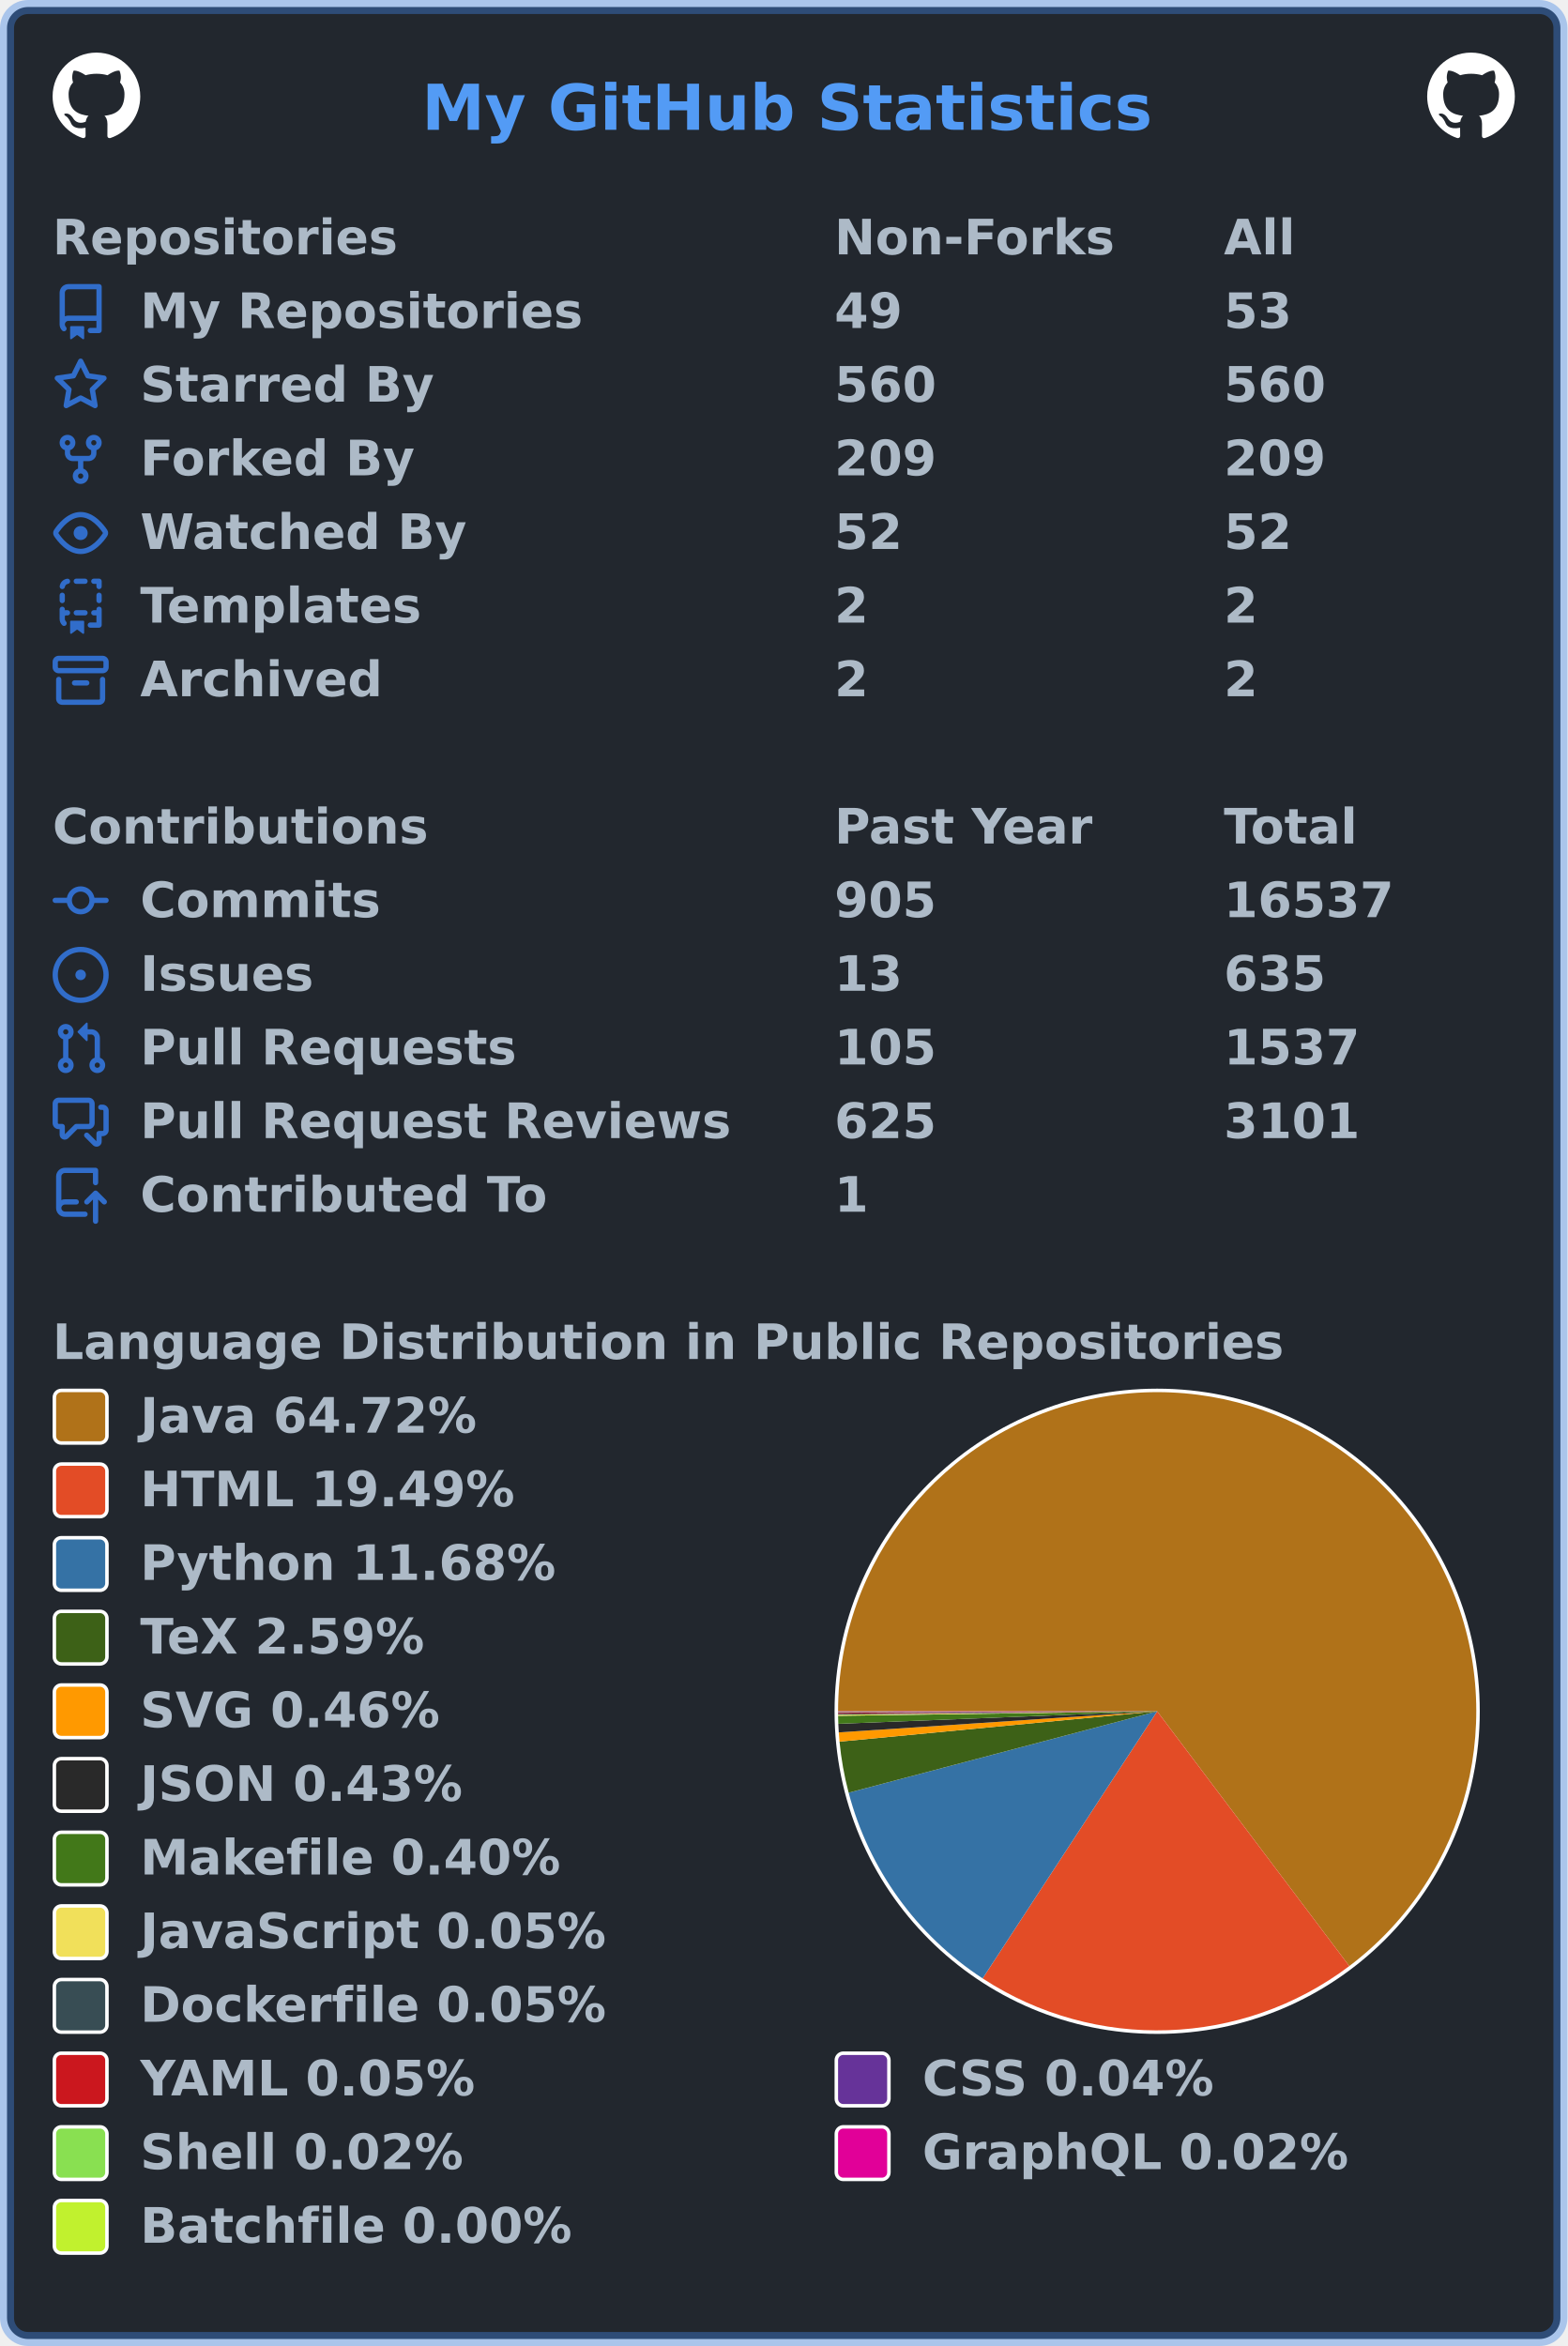
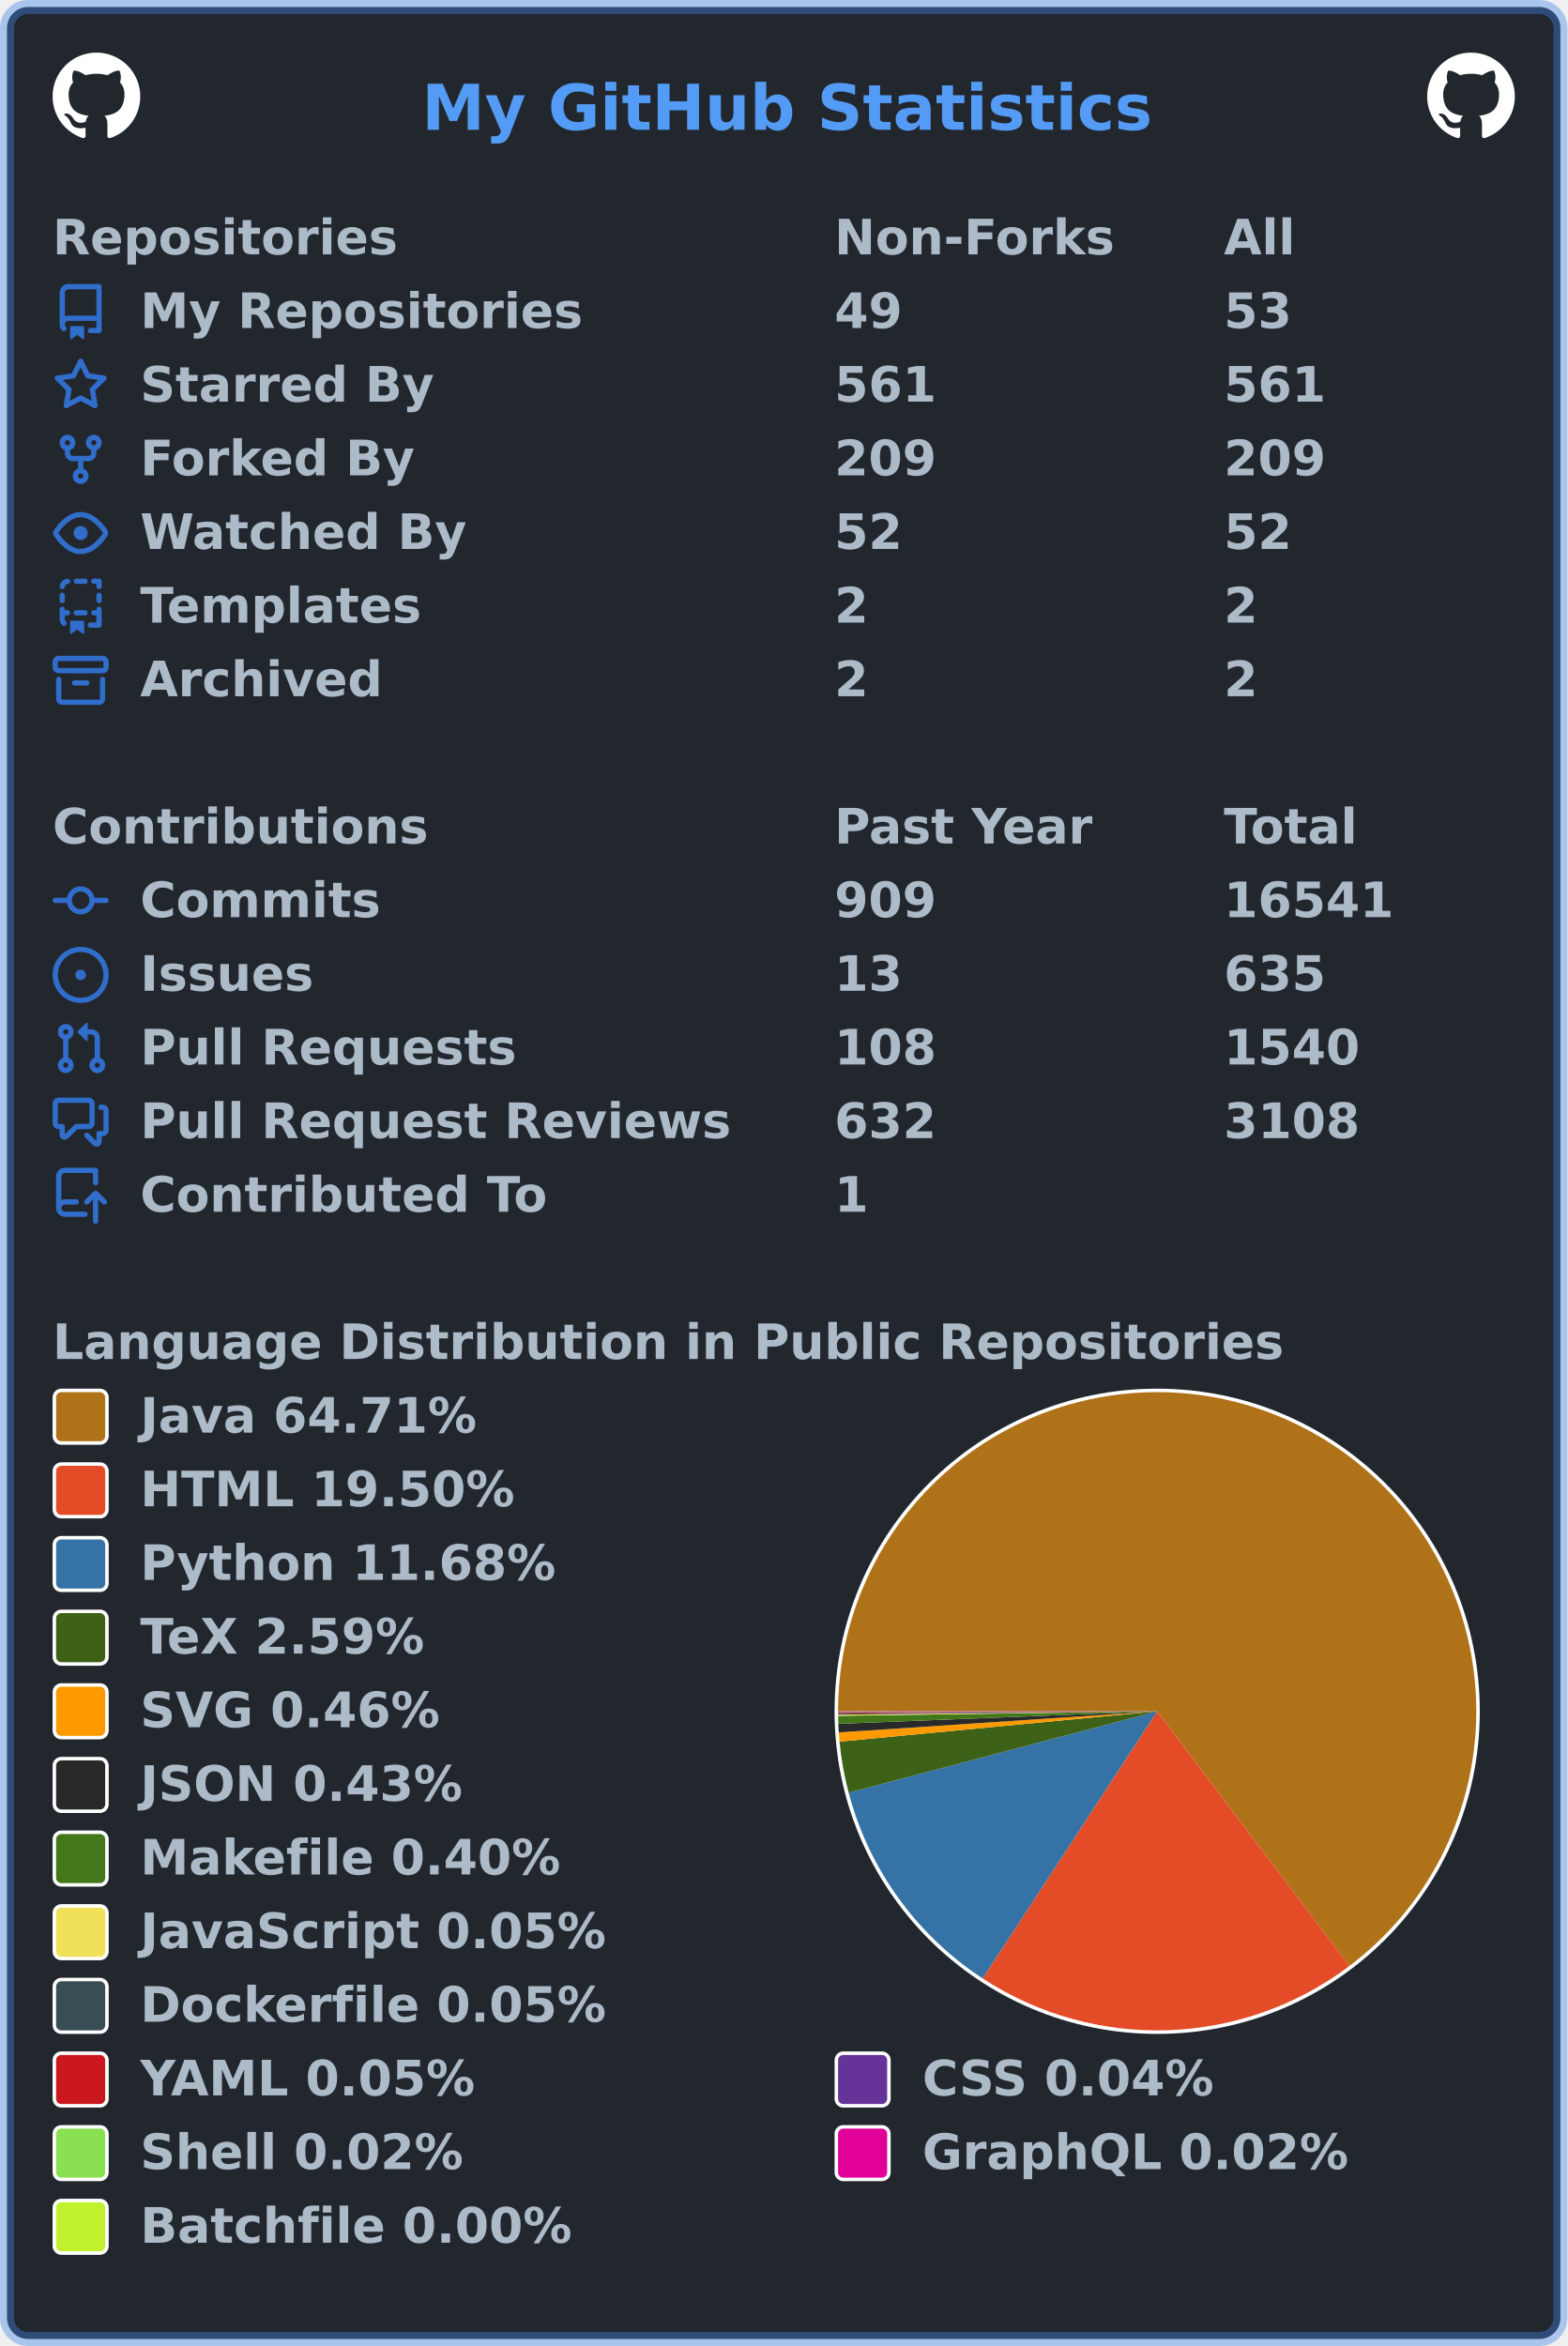
<svg xmlns="http://www.w3.org/2000/svg" width="447" height="669" viewBox="0 0 447 669" lang="en" xml:lang="en">
  <rect x="2" y="2" stroke-width="4" rx="6" width="443" height="665" stroke="rgba(65,132,228,0.4)" fill="#22272e" />
  <g font-weight="600" font-size="110pt" font-family="Verdana,Geneva,DejaVu Sans,sans-serif" text-rendering="geometricPrecision">
    <text x="978" y="301" lengthAdjust="spacingAndGlyphs" textLength="1671" transform="scale(0.123)" fill="#539bf5">My GitHub Statistics</text>
    <svg x="15" y="15" width="25" height="25" viewBox="0 0 16 16">
      <path fill="#ffffff" fill-rule="evenodd" d="M8 0C3.58 0 0 3.58 0 8c0 3.54 2.29 6.53 5.47 7.59.4.07.55-.17.55-.38 0-.19-.01-.82-.01-1.49-2.01.37-2.53-.49-2.69-.94-.09-.23-.48-.94-.82-1.13-.28-.15-.68-.52-.01-.53.63-.01 1.08.58 1.23.82.72 1.21 1.87.87 2.33.66.07-.52.28-.87.51-1.07-1.78-.2-3.64-.89-3.64-3.95 0-.87.31-1.59.82-2.15-.08-.2-.36-1.02.08-2.12 0 0 .67-.21 2.2.82.64-.18 1.32-.27 2-.27.68 0 1.36.09 2 .27 1.53-1.04 2.2-.82 2.2-.82.44 1.1.16 1.92.08 2.12.51.56.82 1.27.82 2.15 0 3.07-1.87 3.75-3.65 3.95.29.25.54.73.54 1.48 0 1.07-.01 1.93-.01 2.2 0 .21.15.46.55.38A8.013 8.013 0 0016 8c0-4.42-3.58-8-8-8z" />
    </svg>
    <svg x="407" y="15" width="25" height="25" viewBox="0 0 16 16">
      <path fill="#ffffff" fill-rule="evenodd" d="M8 0C3.58 0 0 3.58 0 8c0 3.54 2.29 6.53 5.47 7.59.4.07.55-.17.55-.38 0-.19-.01-.82-.01-1.49-2.01.37-2.53-.49-2.69-.94-.09-.23-.48-.94-.82-1.13-.28-.15-.68-.52-.01-.53.63-.01 1.08.58 1.23.82.72 1.21 1.87.87 2.33.66.07-.52.28-.87.51-1.07-1.78-.2-3.64-.89-3.64-3.95 0-.87.31-1.59.82-2.15-.08-.2-.36-1.02.08-2.12 0 0 .67-.21 2.2.82.64-.18 1.32-.27 2-.27.68 0 1.36.09 2 .27 1.53-1.04 2.2-.82 2.2-.82.44 1.1.16 1.92.08 2.12.51.56.82 1.27.82 2.15 0 3.07-1.87 3.75-3.65 3.95.29.25.54.73.54 1.48 0 1.07-.01 1.93-.01 2.2 0 .21.15.46.55.38A8.013 8.013 0 0016 8c0-4.42-3.58-8-8-8z" />
    </svg>
    <g transform="translate(0, 60)" fill="#adbac7">
      <g transform="translate(15, 0)">
        <g transform="scale(0.095)">
          <text x="0" y="132" textLength="1020" lengthAdjust="spacingAndGlyphs">Repositories</text>
          <text x="2347" y="132" textLength="832" lengthAdjust="spacingAndGlyphs">Non-Forks</text>
          <text x="3516" y="132" textLength="206" lengthAdjust="spacingAndGlyphs">All</text>
        </g>
      </g>
      <g transform="translate(15, 21)">
        <path fill="#316dca" fill-rule="evenodd" d="M2 2.5A2.5 2.5 0 014.5 0h8.75a.75.75 0 01.75.75v12.5a.75.75 0 01-.75.75h-2.5a.75.75 0 110-1.5h1.75v-2h-8a1 1 0 00-.714 1.7.75.75 0 01-1.072 1.05A2.495 2.495 0 012 11.5v-9zm10.5-1V9h-8c-.356 0-.694.074-1 .208V2.5a1 1 0 011-1h8zM5 12.25v3.25a.25.25 0 00.4.2l1.45-1.087a.25.25 0 01.3 0L8.6 15.7a.25.25 0 00.4-.2v-3.25a.25.25 0 00-.25-.25h-3.5a.25.25 0 00-.25.25z" />
        <g transform="scale(0.095)">
          <text lengthAdjust="spacingAndGlyphs" textLength="1312" x="263" y="132">My Repositories</text>
          <text lengthAdjust="spacingAndGlyphs" textLength="210" x="2347" y="132">49</text>
          <text lengthAdjust="spacingAndGlyphs" textLength="210" x="3516" y="132">53</text>
        </g>
      </g>
      <g transform="translate(15, 42)">
        <path fill="#316dca" fill-rule="evenodd" d="M8 .25a.75.75 0 01.673.418l1.882 3.815 4.21.612a.75.75 0 01.416 1.279l-3.046 2.97.719 4.192a.75.75 0 01-1.088.791L8 12.347l-3.766 1.98a.75.75 0 01-1.088-.79l.72-4.194L.818 6.374a.75.75 0 01.416-1.28l4.21-.611L7.327.668A.75.75 0 018 .25zm0 2.445L6.615 5.5a.75.75 0 01-.564.41l-3.097.45 2.24 2.184a.75.75 0 01.216.664l-.528 3.084 2.769-1.456a.75.75 0 01.698 0l2.77 1.456-.53-3.084a.75.75 0 01.216-.664l2.24-2.183-3.096-.45a.75.75 0 01-.564-.41L8 2.694v.001z" />
        <g transform="scale(0.095)">
          <text lengthAdjust="spacingAndGlyphs" textLength="874" x="263" y="132">Starred By</text>
-           <text lengthAdjust="spacingAndGlyphs" textLength="315" x="2347" y="132">560</text>
-           <text lengthAdjust="spacingAndGlyphs" textLength="315" x="3516" y="132">560</text>
+           <text lengthAdjust="spacingAndGlyphs" textLength="315" x="2347" y="132">561</text>
+           <text lengthAdjust="spacingAndGlyphs" textLength="315" x="3516" y="132">561</text>
        </g>
      </g>
      <g transform="translate(15, 63)">
        <path fill="#316dca" fill-rule="evenodd" d="M5 3.25a.75.75 0 11-1.5 0 .75.75 0 011.5 0zm0 2.122a2.25 2.25 0 10-1.5 0v.878A2.25 2.25 0 005.75 8.5h1.5v2.128a2.251 2.251 0 101.5 0V8.5h1.5a2.25 2.25 0 002.25-2.25v-.878a2.25 2.25 0 10-1.5 0v.878a.75.75 0 01-.75.75h-4.5A.75.75 0 015 6.25v-.878zm3.75 7.378a.75.75 0 11-1.5 0 .75.75 0 011.5 0zm3-8.75a.75.75 0 100-1.5.75.75 0 000 1.5z" />
        <g transform="scale(0.095)">
          <text lengthAdjust="spacingAndGlyphs" textLength="828" x="263" y="132">Forked By</text>
          <text lengthAdjust="spacingAndGlyphs" textLength="315" x="2347" y="132">209</text>
          <text lengthAdjust="spacingAndGlyphs" textLength="315" x="3516" y="132">209</text>
        </g>
      </g>
      <g transform="translate(15, 84)">
        <path fill="#316dca" fill-rule="evenodd" d="M1.679 7.932c.412-.621 1.242-1.75 2.366-2.717C5.175 4.242 6.527 3.5 8 3.5c1.473 0 2.824.742 3.955 1.715 1.124.967 1.954 2.096 2.366 2.717a.119.119 0 010 .136c-.412.621-1.242 1.75-2.366 2.717C10.825 11.758 9.473 12.5 8 12.5c-1.473 0-2.824-.742-3.955-1.715C2.92 9.818 2.09 8.69 1.679 8.068a.119.119 0 010-.136zM8 2c-1.981 0-3.67.992-4.933 2.078C1.797 5.169.88 6.423.43 7.1a1.619 1.619 0 000 1.798c.45.678 1.367 1.932 2.637 3.024C4.329 13.008 6.019 14 8 14c1.981 0 3.67-.992 4.933-2.078 1.27-1.091 2.187-2.345 2.637-3.023a1.619 1.619 0 000-1.798c-.45-.678-1.367-1.932-2.637-3.023C11.671 2.992 9.981 2 8 2zm0 8a2 2 0 100-4 2 2 0 000 4z" />
        <g transform="scale(0.095)">
          <text lengthAdjust="spacingAndGlyphs" textLength="993" x="263" y="132">Watched By</text>
          <text lengthAdjust="spacingAndGlyphs" textLength="210" x="2347" y="132">52</text>
          <text lengthAdjust="spacingAndGlyphs" textLength="210" x="3516" y="132">52</text>
        </g>
      </g>
      <g transform="translate(15, 105)">
        <path fill="#316dca" fill-rule="evenodd" d="M6 .75A.75.75 0 016.75 0h2.5a.75.75 0 010 1.5h-2.5A.75.75 0 016 .75zm5 0a.75.75 0 01.75-.75h1.5a.75.75 0 01.75.75v1.5a.75.75 0 01-1.5 0V1.5h-.75A.75.75 0 0111 .75zM4.992.662a.75.75 0 01-.636.848c-.436.063-.783.41-.846.846a.75.75 0 01-1.485-.212A2.501 2.501 0 014.144.025a.75.75 0 01.848.637zM2.75 4a.75.75 0 01.75.75v1.5a.75.75 0 01-1.5 0v-1.5A.75.75 0 012.75 4zm10.5 0a.75.75 0 01.75.75v1.5a.75.75 0 01-1.5 0v-1.5a.75.75 0 01.75-.75zM2.75 8a.75.75 0 01.75.75v.268A1.72 1.72 0 013.75 9h.5a.75.75 0 010 1.5h-.5a.25.25 0 00-.25.25v.75c0 .28.114.532.3.714a.75.75 0 01-1.05 1.072A2.495 2.495 0 012 11.5V8.75A.75.75 0 012.75 8zm10.5 0a.75.75 0 01.75.75v4.5a.75.75 0 01-.75.75h-2.5a.75.75 0 010-1.5h1.75v-2h-.75a.75.75 0 010-1.5h.75v-.25a.75.75 0 01.75-.75zM6 9.75A.75.75 0 016.75 9h2.5a.75.75 0 010 1.5h-2.5A.75.75 0 016 9.75zm-1 2.5v3.25a.25.25 0 00.4.2l1.45-1.087a.25.25 0 01.3 0L8.6 15.7a.25.25 0 00.4-.2v-3.25a.25.25 0 00-.25-.25h-3.5a.25.25 0 00-.25.25z" />
        <g transform="scale(0.095)">
          <text lengthAdjust="spacingAndGlyphs" textLength="868" x="263" y="132">Templates</text>
          <text lengthAdjust="spacingAndGlyphs" textLength="105" x="2347" y="132">2</text>
          <text lengthAdjust="spacingAndGlyphs" textLength="105" x="3516" y="132">2</text>
        </g>
      </g>
      <g transform="translate(15, 126)">
        <path fill="#316dca" fill-rule="evenodd" d="M1.75 2.5a.25.25 0 00-.25.25v1.5c0 .138.112.25.25.25h12.5a.25.25 0 00.25-.25v-1.5a.25.25 0 00-.25-.25H1.75zM0 2.75C0 1.784.784 1 1.75 1h12.5c.966 0 1.75.784 1.75 1.75v1.5A1.75 1.75 0 0114.25 6H1.75A1.75 1.75 0 010 4.25v-1.5zM1.75 7a.75.75 0 01.75.75v5.5c0 .138.112.25.25.25h10.5a.25.25 0 00.25-.25v-5.5a.75.75 0 111.5 0v5.5A1.75 1.75 0 0113.25 15H2.75A1.75 1.75 0 011 13.25v-5.5A.75.75 0 011.75 7zm4.5 1a.75.75 0 000 1.5h3.5a.75.75 0 100-1.5h-3.5z" />
        <g transform="scale(0.095)">
          <text lengthAdjust="spacingAndGlyphs" textLength="726" x="263" y="132">Archived</text>
          <text lengthAdjust="spacingAndGlyphs" textLength="105" x="2347" y="132">2</text>
          <text lengthAdjust="spacingAndGlyphs" textLength="105" x="3516" y="132">2</text>
        </g>
      </g>
    </g>
    <g transform="translate(0, 228)" fill="#adbac7">
      <g transform="translate(15, 0)">
        <g transform="scale(0.095)">
          <text x="0" y="132" textLength="1112" lengthAdjust="spacingAndGlyphs">Contributions</text>
          <text x="2347" y="132" textLength="774" lengthAdjust="spacingAndGlyphs">Past Year</text>
          <text x="3516" y="132" textLength="414" lengthAdjust="spacingAndGlyphs">Total</text>
        </g>
      </g>
      <g transform="translate(15, 21)">
        <path fill="#316dca" fill-rule="evenodd" d="M10.5 7.75a2.5 2.5 0 11-5 0 2.5 2.5 0 015 0zm1.43.75a4.002 4.002 0 01-7.86 0H.75a.75.75 0 110-1.5h3.32a4.001 4.001 0 017.86 0h3.32a.75.75 0 110 1.5h-3.32z" />
        <g transform="scale(0.095)">
          <text lengthAdjust="spacingAndGlyphs" textLength="734" x="263" y="132">Commits</text>
-           <text lengthAdjust="spacingAndGlyphs" textLength="315" x="2347" y="132">905</text>
-           <text lengthAdjust="spacingAndGlyphs" textLength="525" x="3516" y="132">16537</text>
+           <text lengthAdjust="spacingAndGlyphs" textLength="315" x="2347" y="132">909</text>
+           <text lengthAdjust="spacingAndGlyphs" textLength="525" x="3516" y="132">16541</text>
        </g>
      </g>
      <g transform="translate(15, 42)">
        <path fill="#316dca" d="M8 9.5a1.5 1.5 0 100-3 1.5 1.5 0 000 3z" />
        <path fill="#316dca" fill-rule="evenodd" d="M8 0a8 8 0 100 16A8 8 0 008 0zM1.5 8a6.5 6.5 0 1113 0 6.5 6.5 0 01-13 0z" />
        <g transform="scale(0.095)">
          <text lengthAdjust="spacingAndGlyphs" textLength="512" x="263" y="132">Issues</text>
          <text lengthAdjust="spacingAndGlyphs" textLength="210" x="2347" y="132">13</text>
          <text lengthAdjust="spacingAndGlyphs" textLength="315" x="3516" y="132">635</text>
        </g>
      </g>
      <g transform="translate(15, 63)">
        <path fill="#316dca" fill-rule="evenodd" d="M7.177 3.073L9.573.677A.25.25 0 0110 .854v4.792a.25.25 0 01-.427.177L7.177 3.427a.25.25 0 010-.354zM3.75 2.5a.75.75 0 100 1.5.75.75 0 000-1.5zm-2.25.75a2.25 2.25 0 113 2.122v5.256a2.251 2.251 0 11-1.5 0V5.372A2.25 2.25 0 011.5 3.25zM11 2.5h-1V4h1a1 1 0 011 1v5.628a2.251 2.251 0 101.5 0V5A2.5 2.5 0 0011 2.5zm1 10.25a.75.75 0 111.5 0 .75.75 0 01-1.5 0zM3.75 12a.75.75 0 100 1.5.75.75 0 000-1.5z" />
        <g transform="scale(0.095)">
          <text lengthAdjust="spacingAndGlyphs" textLength="1113" x="263" y="132">Pull Requests</text>
-           <text lengthAdjust="spacingAndGlyphs" textLength="315" x="2347" y="132">105</text>
-           <text lengthAdjust="spacingAndGlyphs" textLength="420" x="3516" y="132">1537</text>
+           <text lengthAdjust="spacingAndGlyphs" textLength="315" x="2347" y="132">108</text>
+           <text lengthAdjust="spacingAndGlyphs" textLength="420" x="3516" y="132">1540</text>
        </g>
      </g>
      <g transform="translate(15, 84)">
        <path fill="#316dca" fill-rule="evenodd" d="M1.5 2.75a.25.25 0 01.25-.25h8.5a.25.25 0 01.25.25v5.5a.25.25 0 01-.25.25h-3.5a.75.75 0 00-.53.22L3.5 11.44V9.25a.75.75 0 00-.75-.75h-1a.25.25 0 01-.25-.25v-5.5zM1.75 1A1.75 1.75 0 000 2.75v5.5C0 9.216.784 10 1.75 10H2v1.543a1.457 1.457 0 002.487 1.03L7.061 10h3.189A1.75 1.75 0 0012 8.25v-5.5A1.75 1.75 0 0010.25 1h-8.5zM14.5 4.75a.25.25 0 00-.25-.25h-.5a.75.75 0 110-1.5h.5c.966 0 1.75.784 1.75 1.75v5.5A1.75 1.75 0 0114.25 12H14v1.543a1.457 1.457 0 01-2.487 1.03L9.22 12.28a.75.75 0 111.06-1.06l2.22 2.22v-2.19a.75.75 0 01.75-.75h1a.25.25 0 00.25-.25v-5.5z" />
        <g transform="scale(0.095)">
          <text lengthAdjust="spacingAndGlyphs" textLength="1762" x="263" y="132">Pull Request Reviews</text>
-           <text lengthAdjust="spacingAndGlyphs" textLength="315" x="2347" y="132">625</text>
-           <text lengthAdjust="spacingAndGlyphs" textLength="420" x="3516" y="132">3101</text>
+           <text lengthAdjust="spacingAndGlyphs" textLength="315" x="2347" y="132">632</text>
+           <text lengthAdjust="spacingAndGlyphs" textLength="420" x="3516" y="132">3108</text>
        </g>
      </g>
      <g transform="translate(15, 105)">
        <path fill="#316dca" fill-rule="evenodd" d="M1 2.5A2.5 2.5 0 013.5 0h8.75a.75.75 0 01.75.75v3.5a.75.75 0 01-1.5 0V1.5h-8a1 1 0 00-1 1v6.708A2.492 2.492 0 013.5 9h3.25a.75.75 0 010 1.5H3.5a1 1 0 100 2h5.75a.75.75 0 010 1.5H3.5A2.5 2.5 0 011 11.5v-9zm13.23 7.79a.75.75 0 001.06-1.06l-2.505-2.505a.75.75 0 00-1.06 0L9.22 9.229a.75.75 0 001.06 1.061l1.225-1.224v6.184a.75.75 0 001.5 0V9.066l1.224 1.224z" />
        <g transform="scale(0.095)">
          <text lengthAdjust="spacingAndGlyphs" textLength="1234" x="263" y="132">Contributed To</text>
          <text lengthAdjust="spacingAndGlyphs" textLength="105" x="2347" y="132">1</text>
        </g>
      </g>
    </g>
    <g transform="translate(0, 375)" fill="#adbac7">
      <g transform="translate(15, 0)">
        <g transform="scale(0.095)">
          <text x="0" y="132" textLength="3652" lengthAdjust="spacingAndGlyphs">Language Distribution in Public Repositories</text>
        </g>
      </g>
      <g transform="translate(238, 21)">
        <circle cx="92" cy="92" r="92" fill="#ffffff" />
      </g>
      <g transform="translate(239, 22)">
        <g>
-           <path fill-rule="evenodd" fill="#b07219" d="M 0.0,91 A 91 91 0 1 1 145.789 163.658 L 91,91 Z" />
-           <path fill-rule="evenodd" fill="#e34c26" d="M 145.789,163.658 A 91 91 0 0 1 41.221 167.178 L 91,91 Z" />
-           <path fill-rule="evenodd" fill="#3572A5" d="M 41.221,167.178 A 91 91 0 0 1 3.012 114.217 L 91,91 Z" />
-           <path fill-rule="evenodd" fill="#3D6117" d="M 3.012,114.217 A 91 91 0 0 1 0.412 99.655 L 91,91 Z" />
-           <path fill-rule="evenodd" fill="#ff9900" d="M 0.412,99.655 A 91 91 0 0 1 0.2 97.024 L 91,91 Z" />
-           <path fill-rule="evenodd" fill="#292929" d="M 0.2,97.024 A 91 91 0 0 1 0.07 94.571 L 91,91 Z" />
-           <path fill-rule="evenodd" fill="#427819" d="M 0.07,94.571 A 91 91 0 0 1 0.009 92.291 L 91,91 Z" />
-           <path fill-rule="evenodd" fill="#f1e05a" d="M 0.009,92.291 A 91 91 0 0 1 0.005 91.979 L 91,91 Z" />
-           <path fill-rule="evenodd" fill="#384d54" d="M 0.005,91.979 A 91 91 0 0 1 0.003 91.676 L 91,91 Z" />
+           <path fill-rule="evenodd" fill="#b07219" d="M 0.0,91 A 91 91 0 1 1 145.821 163.634 L 91,91 Z" />
+           <path fill-rule="evenodd" fill="#e34c26" d="M 145.821,163.634 A 91 91 0 0 1 41.236 167.188 L 91,91 Z" />
+           <path fill-rule="evenodd" fill="#3572A5" d="M 41.236,167.188 A 91 91 0 0 1 3.013 114.222 L 91,91 Z" />
+           <path fill-rule="evenodd" fill="#3D6117" d="M 3.013,114.222 A 91 91 0 0 1 0.413 99.656 L 91,91 Z" />
+           <path fill-rule="evenodd" fill="#ff9900" d="M 0.413,99.656 A 91 91 0 0 1 0.2 97.025 L 91,91 Z" />
+           <path fill-rule="evenodd" fill="#292929" d="M 0.2,97.025 A 91 91 0 0 1 0.07 94.572 L 91,91 Z" />
+           <path fill-rule="evenodd" fill="#427819" d="M 0.07,94.572 A 91 91 0 0 1 0.009 92.291 L 91,91 Z" />
+           <path fill-rule="evenodd" fill="#f1e05a" d="M 0.009,92.291 A 91 91 0 0 1 0.005 91.98 L 91,91 Z" />
+           <path fill-rule="evenodd" fill="#384d54" d="M 0.005,91.98 A 91 91 0 0 1 0.003 91.676 L 91,91 Z" />
          <path fill-rule="evenodd" fill="#cb171e" d="M 0.003,91.676 A 91 91 0 0 1 0.001 91.411 L 91,91 Z" />
          <path fill-rule="evenodd" fill="#663399" d="M 0.001,91.411 A 91 91 0 0 1 0 91.195 L 91,91 Z" />
-           <path fill-rule="evenodd" fill="#89e051" d="M 0,91.195 A 91 91 0 0 1 5.290088485310207e-05 91.098 L 91,91 Z" />
-           <path fill-rule="evenodd" fill="#e10098" d="M 5.290088485310207e-05,91.098 A 91 91 0 0 1 1.3798681663956813e-07 91.005 L 91,91 Z" />
-           <path fill-rule="evenodd" fill="#C1F12E" d="M 1.3798681663956813e-07,91.005 A 91 91 0 0 1 0.0 91 L 91,91 Z" />
+           <path fill-rule="evenodd" fill="#89e051" d="M 0,91.195 A 91 91 0 0 1 5.292196897244139e-05 91.098 L 91,91 Z" />
+           <path fill-rule="evenodd" fill="#e10098" d="M 5.292196897244139e-05,91.098 A 91 91 0 0 1 1.3804181264731596e-07 91.005 L 91,91 Z" />
+           <path fill-rule="evenodd" fill="#C1F12E" d="M 1.3804181264731596e-07,91.005 A 91 91 0 0 1 0.0 91 L 91,91 Z" />
          <animateTransform attributeName="transform" attributeType="XML" type="rotate" from="0 91 91" to="360 91 91" dur="10s" repeatCount="indefinite" />
        </g>
      </g>
      <g transform="translate(15, 21)">
        <rect x="0.5" y="0.5" rx="2" width="15" height="15" fill="#b07219" stroke-width="1" stroke="#ffffff" />
-         <text transform="scale(0.095)" x="263" y="132" textLength="1038" lengthAdjust="spacingAndGlyphs">Java 64.72%</text>
+         <text transform="scale(0.095)" x="263" y="132" textLength="1038" lengthAdjust="spacingAndGlyphs">Java 64.71%</text>
      </g>
      <g transform="translate(15, 42)">
        <rect x="0.5" y="0.5" rx="2" width="15" height="15" fill="#e34c26" stroke-width="1" stroke="#ffffff" />
-         <text transform="scale(0.095)" x="263" y="132" textLength="1142" lengthAdjust="spacingAndGlyphs">HTML 19.49%</text>
+         <text transform="scale(0.095)" x="263" y="132" textLength="1142" lengthAdjust="spacingAndGlyphs">HTML 19.50%</text>
      </g>
      <g transform="translate(15, 63)">
        <rect x="0.5" y="0.5" rx="2" width="15" height="15" fill="#3572A5" stroke-width="1" stroke="#ffffff" />
        <text transform="scale(0.095)" x="263" y="132" textLength="1254" lengthAdjust="spacingAndGlyphs">Python 11.68%</text>
      </g>
      <g transform="translate(15, 84)">
        <rect x="0.5" y="0.5" rx="2" width="15" height="15" fill="#3D6117" stroke-width="1" stroke="#ffffff" />
        <text transform="scale(0.095)" x="263" y="132" textLength="894" lengthAdjust="spacingAndGlyphs">TeX 2.59%</text>
      </g>
      <g transform="translate(15, 105)">
        <rect x="0.5" y="0.5" rx="2" width="15" height="15" fill="#ff9900" stroke-width="1" stroke="#ffffff" />
        <text transform="scale(0.095)" x="263" y="132" textLength="922" lengthAdjust="spacingAndGlyphs">SVG 0.46%</text>
      </g>
      <g transform="translate(15, 126)">
        <rect x="0.5" y="0.5" rx="2" width="15" height="15" fill="#292929" stroke-width="1" stroke="#ffffff" />
        <text transform="scale(0.095)" x="263" y="132" textLength="993" lengthAdjust="spacingAndGlyphs">JSON 0.43%</text>
      </g>
      <g transform="translate(15, 147)">
        <rect x="0.5" y="0.5" rx="2" width="15" height="15" fill="#427819" stroke-width="1" stroke="#ffffff" />
        <text transform="scale(0.095)" x="263" y="132" textLength="1272" lengthAdjust="spacingAndGlyphs">Makefile 0.40%</text>
      </g>
      <g transform="translate(15, 168)">
        <rect x="0.5" y="0.5" rx="2" width="15" height="15" fill="#f1e05a" stroke-width="1" stroke="#ffffff" />
        <text transform="scale(0.095)" x="263" y="132" textLength="1412" lengthAdjust="spacingAndGlyphs">JavaScript 0.05%</text>
      </g>
      <g transform="translate(15, 189)">
        <rect x="0.5" y="0.5" rx="2" width="15" height="15" fill="#384d54" stroke-width="1" stroke="#ffffff" />
        <text transform="scale(0.095)" x="263" y="132" textLength="1414" lengthAdjust="spacingAndGlyphs">Dockerfile 0.05%</text>
      </g>
      <g transform="translate(15, 210)">
        <rect x="0.5" y="0.5" rx="2" width="15" height="15" fill="#cb171e" stroke-width="1" stroke="#ffffff" />
        <text transform="scale(0.095)" x="263" y="132" textLength="1026" lengthAdjust="spacingAndGlyphs">YAML 0.05%</text>
        <rect x="223.5" y="0.5" rx="2" width="15" height="15" fill="#663399" stroke-width="1" stroke="#ffffff" />
        <text transform="scale(0.095)" x="2611" y="132" textLength="903" lengthAdjust="spacingAndGlyphs">CSS 0.04%</text>
      </g>
      <g transform="translate(15, 231)">
        <rect x="0.5" y="0.5" rx="2" width="15" height="15" fill="#89e051" stroke-width="1" stroke="#ffffff" />
        <text transform="scale(0.095)" x="263" y="132" textLength="982" lengthAdjust="spacingAndGlyphs">Shell 0.02%</text>
        <rect x="223.5" y="0.5" rx="2" width="15" height="15" fill="#e10098" stroke-width="1" stroke="#ffffff" />
        <text transform="scale(0.095)" x="2611" y="132" textLength="1305" lengthAdjust="spacingAndGlyphs">GraphQL 0.02%</text>
      </g>
      <g transform="translate(15, 252)">
        <rect x="0.5" y="0.5" rx="2" width="15" height="15" fill="#C1F12E" stroke-width="1" stroke="#ffffff" />
        <text transform="scale(0.095)" x="263" y="132" textLength="1304" lengthAdjust="spacingAndGlyphs">Batchfile 0.00%</text>
      </g>
    </g>
  </g>
</svg>
